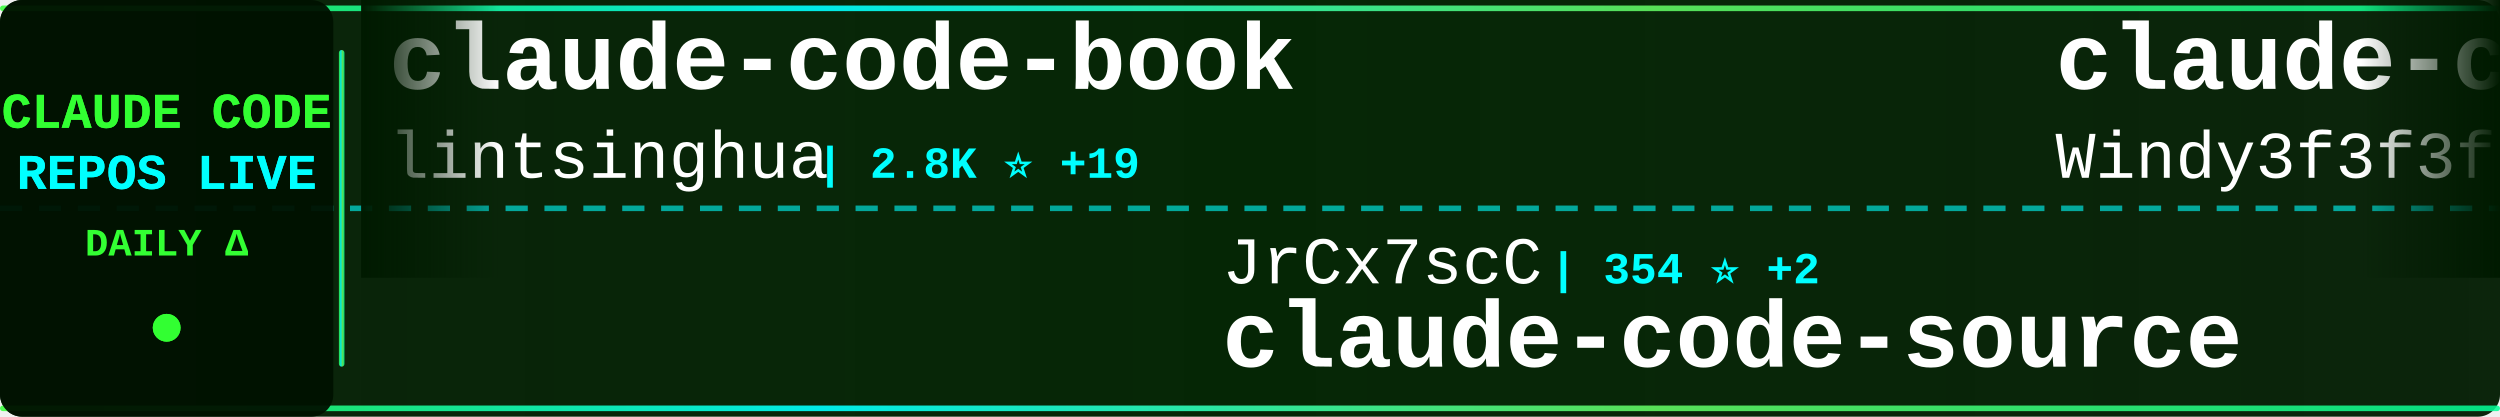
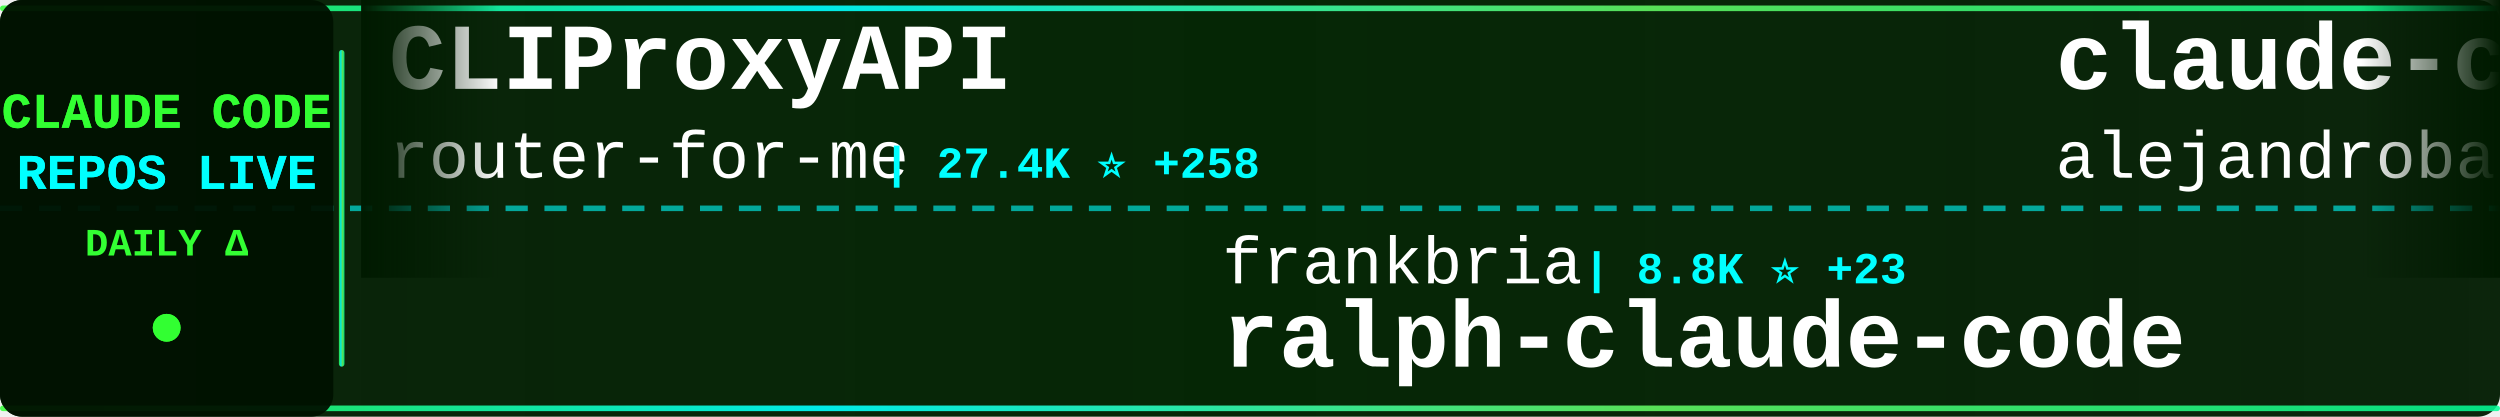
<svg xmlns="http://www.w3.org/2000/svg" width="900" height="150">
  <defs>
    <linearGradient id="tickerBg" x1="0%" y1="0%" x2="100%" y2="0%">
      <stop offset="0%" style="stop-color:#001a00;stop-opacity:0.95" />
      <stop offset="50%" style="stop-color:#002200;stop-opacity:0.98" />
      <stop offset="100%" style="stop-color:#001a00;stop-opacity:0.95" />
    </linearGradient>
    <linearGradient id="borderGrad" x1="0%" y1="0%" x2="100%" y2="0%">
      <stop offset="0%" style="stop-color:#33ff33;stop-opacity:0.85">
        <animate attributeName="stop-opacity" values="0.85;1;0.85" dur="2s" repeatCount="indefinite" />
      </stop>
      <stop offset="33%" style="stop-color:#00ffff;stop-opacity:0.9">
        <animate attributeName="stop-opacity" values="0.9;1;0.9" dur="2.2s" repeatCount="indefinite" />
      </stop>
      <stop offset="66%" style="stop-color:#66ff66;stop-opacity:0.85">
        <animate attributeName="stop-opacity" values="0.85;1;0.85" dur="1.8s" repeatCount="indefinite" />
      </stop>
      <stop offset="100%" style="stop-color:#00ff99;stop-opacity:0.85">
        <animate attributeName="stop-opacity" values="0.85;1;0.85" dur="2s" repeatCount="indefinite" />
      </stop>
    </linearGradient>
    <filter id="textGlow">
      <feGaussianBlur stdDeviation="0.1" result="coloredBlur" />
      <feMerge>
        <feMergeNode in="coloredBlur" />
        <feMergeNode in="SourceGraphic" />
      </feMerge>
    </filter>
    <filter id="metricGlow">
      <feGaussianBlur stdDeviation="0.2" result="coloredBlur" />
      <feMerge>
        <feMergeNode in="coloredBlur" />
        <feMergeNode in="SourceGraphic" />
      </feMerge>
    </filter>
    <linearGradient id="leftFade" x1="0%" y1="0%" x2="100%" y2="0%">
      <stop offset="0%" style="stop-color:#001a00;stop-opacity:1" />
      <stop offset="100%" style="stop-color:#001a00;stop-opacity:0" />
    </linearGradient>
    <linearGradient id="rightFade" x1="0%" y1="0%" x2="100%" y2="0%">
      <stop offset="0%" style="stop-color:#001a00;stop-opacity:0" />
      <stop offset="100%" style="stop-color:#001a00;stop-opacity:1" />
    </linearGradient>
  </defs>
  <rect width="900" height="150" fill="url(#tickerBg)" rx="8" />
  <rect x="0" y="2" width="900" height="2" fill="url(#borderGrad)" rx="1" />
  <rect x="0" y="146" width="900" height="2" fill="url(#borderGrad)" rx="1" />
  <line x1="0" y1="75" x2="900" y2="75" stroke="#00ffff" stroke-width="2" stroke-dasharray="8 6" opacity="0.6" />
  <rect x="0" y="0" width="120" height="150" fill="#001100" opacity="0.95" rx="8" />
  <text x="60" y="46" font-family="'Courier New', monospace" font-size="18" font-weight="bold" fill="#33ff33" text-anchor="middle" filter="url(#textGlow)">
    CLAUDE CODE
  </text>
  <text x="60" y="68" font-family="'Courier New', monospace" font-size="18" font-weight="bold" fill="#00ffff" text-anchor="middle" filter="url(#textGlow)">
    REPOS LIVE
  </text>
  <text x="60" y="92" font-family="'Courier New', monospace" font-size="14" font-weight="bold" fill="#33ff33" text-anchor="middle">
    DAILY Δ
  </text>
  <circle cx="60" cy="118" r="5" fill="#33ff33" filter="url(#metricGlow)">
    <animate attributeName="r" values="4;6;4" dur="1.5s" repeatCount="indefinite" />
    <animate attributeName="opacity" values="0.6;1;0.6" dur="1.5s" repeatCount="indefinite" />
  </circle>
  <rect x="122" y="18" width="2" height="114" fill="url(#borderGrad)" rx="1" />
  <clipPath id="tickerClip">
    <rect x="130" y="0" width="770" height="150" />
  </clipPath>
  <g clip-path="url(#tickerClip)">
    <g id="tickerItems">
      <animateTransform attributeName="transform" attributeType="XML" type="translate" from="0 0" to="-3000 0" dur="54s" repeatCount="indefinite" />
      <g transform="translate(0, 0)">
+         <text x="140" y="32" font-family="'Courier New', monospace" font-size="34" font-weight="bold" fill="#ffffff">CLIProxyAPI</text>
+         <text x="140" y="64" font-family="'Courier New', monospace" font-size="24" font-weight="normal" fill="#ffffff" opacity="1.0">router-for-me</text>
+         <text x="318" y="64" font-family="'Courier New', monospace" font-size="16" font-weight="bold" fill="#00ffff"> | 27.4K ⭐ +258</text>
+       </g>
+       <g transform="translate(300, 0)">
+         <text x="140" y="102" font-family="'Courier New', monospace" font-size="24" font-weight="normal" fill="#ffffff" opacity="1.0">frankbria</text>
+         <text x="270" y="102" font-family="'Courier New', monospace" font-size="16" font-weight="bold" fill="#00ffff"> | 8.8K ⭐ +23</text>
+         <text x="140" y="132" font-family="'Courier New', monospace" font-size="34" font-weight="bold" fill="#ffffff">ralph-claude-code</text>
+       </g>
+       <g transform="translate(600, 0)">
+         <text x="140" y="32" font-family="'Courier New', monospace" font-size="34" font-weight="bold" fill="#ffffff">claude-code-from-source</text>
+         <text x="140" y="64" font-family="'Courier New', monospace" font-size="24" font-weight="normal" fill="#ffffff" opacity="1.0">alejandrobalderas</text>
+         <text x="366" y="64" font-family="'Courier New', monospace" font-size="16" font-weight="bold" fill="#00ffff"> | 1.7K ⭐ +24</text>
+       </g>
+       <g transform="translate(900, 0)">
+         <text x="140" y="102" font-family="'Courier New', monospace" font-size="24" font-weight="normal" fill="#ffffff" opacity="1.0">forrestchang</text>
+         <text x="306" y="102" font-family="'Courier New', monospace" font-size="16" font-weight="bold" fill="#00ffff"> | 64.6K ⭐ +4.8K</text>
+         <text x="140" y="132" font-family="'Courier New', monospace" font-size="34" font-weight="bold" fill="#ffffff">andrej-karpathy-skills</text>
+       </g>
+       <g transform="translate(1200, 0)">
        <text x="140" y="32" font-family="'Courier New', monospace" font-size="34" font-weight="bold" fill="#ffffff">claude-code-book</text>
        <text x="140" y="64" font-family="'Courier New', monospace" font-size="24" font-weight="normal" fill="#ffffff" opacity="1.0">lintsinghua</text>
        <text x="294" y="64" font-family="'Courier New', monospace" font-size="16" font-weight="bold" fill="#00ffff"> | 2.8K ⭐ +19</text>
      </g>
-       <g transform="translate(300, 0)">
+       <g transform="translate(1500, 0)">
+         <text x="140" y="102" font-family="'Courier New', monospace" font-size="24" font-weight="normal" fill="#ffffff" opacity="1.0">AprilNEA</text>
+         <text x="258" y="102" font-family="'Courier New', monospace" font-size="16" font-weight="bold" fill="#00ffff"> | 372 ⭐</text>
+         <text x="140" y="132" font-family="'Courier New', monospace" font-size="34" font-weight="bold" fill="#ffffff">claude-code-source</text>
+       </g>
+       <g transform="translate(1800, 0)">
+         <text x="140" y="32" font-family="'Courier New', monospace" font-size="34" font-weight="bold" fill="#ffffff">Auto-claude-code-researc...</text>
+         <text x="140" y="64" font-family="'Courier New', monospace" font-size="24" font-weight="normal" fill="#ffffff" opacity="1.0">wanshuiyin</text>
+         <text x="282" y="64" font-family="'Courier New', monospace" font-size="16" font-weight="bold" fill="#00ffff"> | 7.1K ⭐ +77</text>
+       </g>
+       <g transform="translate(2100, 0)">
+         <text x="140" y="102" font-family="'Courier New', monospace" font-size="24" font-weight="normal" fill="#ffffff" opacity="1.0">eyaltoledano</text>
+         <text x="306" y="102" font-family="'Courier New', monospace" font-size="16" font-weight="bold" fill="#00ffff"> | 26.6K ⭐ +13</text>
+         <text x="140" y="132" font-family="'Courier New', monospace" font-size="34" font-weight="bold" fill="#ffffff">claude-task-master</text>
+       </g>
+       <g transform="translate(2400, 0)">
+         <text x="140" y="32" font-family="'Courier New', monospace" font-size="34" font-weight="bold" fill="#ffffff">cc-switch</text>
+         <text x="140" y="64" font-family="'Courier New', monospace" font-size="24" font-weight="normal" fill="#ffffff" opacity="1.0">farion1231</text>
+         <text x="282" y="64" font-family="'Courier New', monospace" font-size="16" font-weight="bold" fill="#00ffff"> | 47.7K ⭐ +616</text>
+       </g>
+       <g transform="translate(2700, 0)">
        <text x="140" y="102" font-family="'Courier New', monospace" font-size="24" font-weight="normal" fill="#ffffff" opacity="1.0">JrCx7scC</text>
        <text x="258" y="102" font-family="'Courier New', monospace" font-size="16" font-weight="bold" fill="#00ffff"> | 354 ⭐ +2</text>
        <text x="140" y="132" font-family="'Courier New', monospace" font-size="34" font-weight="bold" fill="#ffffff">claude-code-source</text>
      </g>
-       <g transform="translate(600, 0)">
-         <text x="140" y="32" font-family="'Courier New', monospace" font-size="34" font-weight="bold" fill="#ffffff">claude-code-from-scratch</text>
-         <text x="140" y="64" font-family="'Courier New', monospace" font-size="24" font-weight="normal" fill="#ffffff" opacity="1.0">Windy3f3f3f3f</text>
-         <text x="318" y="64" font-family="'Courier New', monospace" font-size="16" font-weight="bold" fill="#00ffff"> | 959 ⭐ +3</text>
-       </g>
-       <g transform="translate(900, 0)">
-         <text x="140" y="102" font-family="'Courier New', monospace" font-size="24" font-weight="normal" fill="#ffffff" opacity="1.0">fuergaosi233</text>
-         <text x="306" y="102" font-family="'Courier New', monospace" font-size="16" font-weight="bold" fill="#00ffff"> | 2.5K ⭐ +12</text>
-         <text x="140" y="132" font-family="'Courier New', monospace" font-size="34" font-weight="bold" fill="#ffffff">claude-code-proxy</text>
-       </g>
-       <g transform="translate(1200, 0)">
-         <text x="140" y="32" font-family="'Courier New', monospace" font-size="34" font-weight="bold" fill="#ffffff">Open-ClaudeCode</text>
-         <text x="140" y="64" font-family="'Courier New', monospace" font-size="24" font-weight="normal" fill="#ffffff" opacity="1.0">LING71671</text>
-         <text x="270" y="64" font-family="'Courier New', monospace" font-size="16" font-weight="bold" fill="#00ffff"> | 762 ⭐ +9</text>
-       </g>
-       <g transform="translate(1500, 0)">
-         <text x="140" y="102" font-family="'Courier New', monospace" font-size="24" font-weight="normal" fill="#ffffff" opacity="1.0">https-deeplearning-ai</text>
-         <text x="414" y="102" font-family="'Courier New', monospace" font-size="16" font-weight="bold" fill="#00ffff"> | 490 ⭐ +1</text>
-         <text x="140" y="132" font-family="'Courier New', monospace" font-size="34" font-weight="bold" fill="#ffffff">sc-claude-code-files</text>
-       </g>
-       <g transform="translate(1800, 0)">
-         <text x="140" y="32" font-family="'Courier New', monospace" font-size="34" font-weight="bold" fill="#ffffff">claude-code-sourcemap</text>
-         <text x="140" y="64" font-family="'Courier New', monospace" font-size="24" font-weight="normal" fill="#ffffff" opacity="1.0">ChinaSiro</text>
-         <text x="270" y="64" font-family="'Courier New', monospace" font-size="16" font-weight="bold" fill="#00ffff"> | 8.9K ⭐ +18</text>
-       </g>
-       <g transform="translate(2100, 0)">
-         <text x="140" y="102" font-family="'Courier New', monospace" font-size="24" font-weight="normal" fill="#ffffff" opacity="1.0">anthropics</text>
-         <text x="282" y="102" font-family="'Courier New', monospace" font-size="16" font-weight="bold" fill="#00ffff"> | 7.2K ⭐ +21</text>
-         <text x="140" y="132" font-family="'Courier New', monospace" font-size="34" font-weight="bold" fill="#ffffff">claude-code-action</text>
-       </g>
-       <g transform="translate(2400, 0)">
-         <text x="140" y="32" font-family="'Courier New', monospace" font-size="34" font-weight="bold" fill="#ffffff">awesome-claude-code-tool...</text>
-         <text x="140" y="64" font-family="'Courier New', monospace" font-size="24" font-weight="normal" fill="#ffffff" opacity="1.0">rohitg00</text>
-         <text x="258" y="64" font-family="'Courier New', monospace" font-size="16" font-weight="bold" fill="#00ffff"> | 1.4K ⭐ +15</text>
-       </g>
-       <g transform="translate(2700, 0)">
-         <text x="140" y="102" font-family="'Courier New', monospace" font-size="24" font-weight="normal" fill="#ffffff" opacity="1.0">777genius</text>
-         <text x="270" y="102" font-family="'Courier New', monospace" font-size="16" font-weight="bold" fill="#00ffff"> | 898 ⭐</text>
-         <text x="140" y="132" font-family="'Courier New', monospace" font-size="34" font-weight="bold" fill="#ffffff">claude-code-source-code</text>
-       </g>
      <g transform="translate(3000, 0)">
-         <text x="140" y="32" font-family="'Courier New', monospace" font-size="34" font-weight="bold" fill="#ffffff">claude-code-book</text>
-         <text x="140" y="64" font-family="'Courier New', monospace" font-size="24" font-weight="normal" fill="#ffffff" opacity="1.0">lintsinghua</text>
-         <text x="294" y="64" font-family="'Courier New', monospace" font-size="16" font-weight="bold" fill="#00ffff"> | 2.8K ⭐ +19</text>
+         <text x="140" y="32" font-family="'Courier New', monospace" font-size="34" font-weight="bold" fill="#ffffff">CLIProxyAPI</text>
+         <text x="140" y="64" font-family="'Courier New', monospace" font-size="24" font-weight="normal" fill="#ffffff" opacity="1.0">router-for-me</text>
+         <text x="318" y="64" font-family="'Courier New', monospace" font-size="16" font-weight="bold" fill="#00ffff"> | 27.4K ⭐ +258</text>
      </g>
      <g transform="translate(3300, 0)">
-         <text x="140" y="102" font-family="'Courier New', monospace" font-size="24" font-weight="normal" fill="#ffffff" opacity="1.0">JrCx7scC</text>
-         <text x="258" y="102" font-family="'Courier New', monospace" font-size="16" font-weight="bold" fill="#00ffff"> | 354 ⭐ +2</text>
-         <text x="140" y="132" font-family="'Courier New', monospace" font-size="34" font-weight="bold" fill="#ffffff">claude-code-source</text>
+         <text x="140" y="102" font-family="'Courier New', monospace" font-size="24" font-weight="normal" fill="#ffffff" opacity="1.0">frankbria</text>
+         <text x="270" y="102" font-family="'Courier New', monospace" font-size="16" font-weight="bold" fill="#00ffff"> | 8.8K ⭐ +23</text>
+         <text x="140" y="132" font-family="'Courier New', monospace" font-size="34" font-weight="bold" fill="#ffffff">ralph-claude-code</text>
      </g>
      <g transform="translate(3600, 0)">
-         <text x="140" y="32" font-family="'Courier New', monospace" font-size="34" font-weight="bold" fill="#ffffff">claude-code-from-scratch</text>
-         <text x="140" y="64" font-family="'Courier New', monospace" font-size="24" font-weight="normal" fill="#ffffff" opacity="1.0">Windy3f3f3f3f</text>
-         <text x="318" y="64" font-family="'Courier New', monospace" font-size="16" font-weight="bold" fill="#00ffff"> | 959 ⭐ +3</text>
+         <text x="140" y="32" font-family="'Courier New', monospace" font-size="34" font-weight="bold" fill="#ffffff">claude-code-from-source</text>
+         <text x="140" y="64" font-family="'Courier New', monospace" font-size="24" font-weight="normal" fill="#ffffff" opacity="1.0">alejandrobalderas</text>
+         <text x="366" y="64" font-family="'Courier New', monospace" font-size="16" font-weight="bold" fill="#00ffff"> | 1.7K ⭐ +24</text>
      </g>
      <g transform="translate(3900, 0)">
-         <text x="140" y="102" font-family="'Courier New', monospace" font-size="24" font-weight="normal" fill="#ffffff" opacity="1.0">fuergaosi233</text>
-         <text x="306" y="102" font-family="'Courier New', monospace" font-size="16" font-weight="bold" fill="#00ffff"> | 2.5K ⭐ +12</text>
-         <text x="140" y="132" font-family="'Courier New', monospace" font-size="34" font-weight="bold" fill="#ffffff">claude-code-proxy</text>
+         <text x="140" y="102" font-family="'Courier New', monospace" font-size="24" font-weight="normal" fill="#ffffff" opacity="1.0">forrestchang</text>
+         <text x="306" y="102" font-family="'Courier New', monospace" font-size="16" font-weight="bold" fill="#00ffff"> | 64.6K ⭐ +4.8K</text>
+         <text x="140" y="132" font-family="'Courier New', monospace" font-size="34" font-weight="bold" fill="#ffffff">andrej-karpathy-skills</text>
      </g>
    </g>
  </g>
  <rect x="130" y="0" width="50" height="100" fill="url(#leftFade)" />
  <rect x="850" y="0" width="50" height="100" fill="url(#rightFade)" />
</svg>
